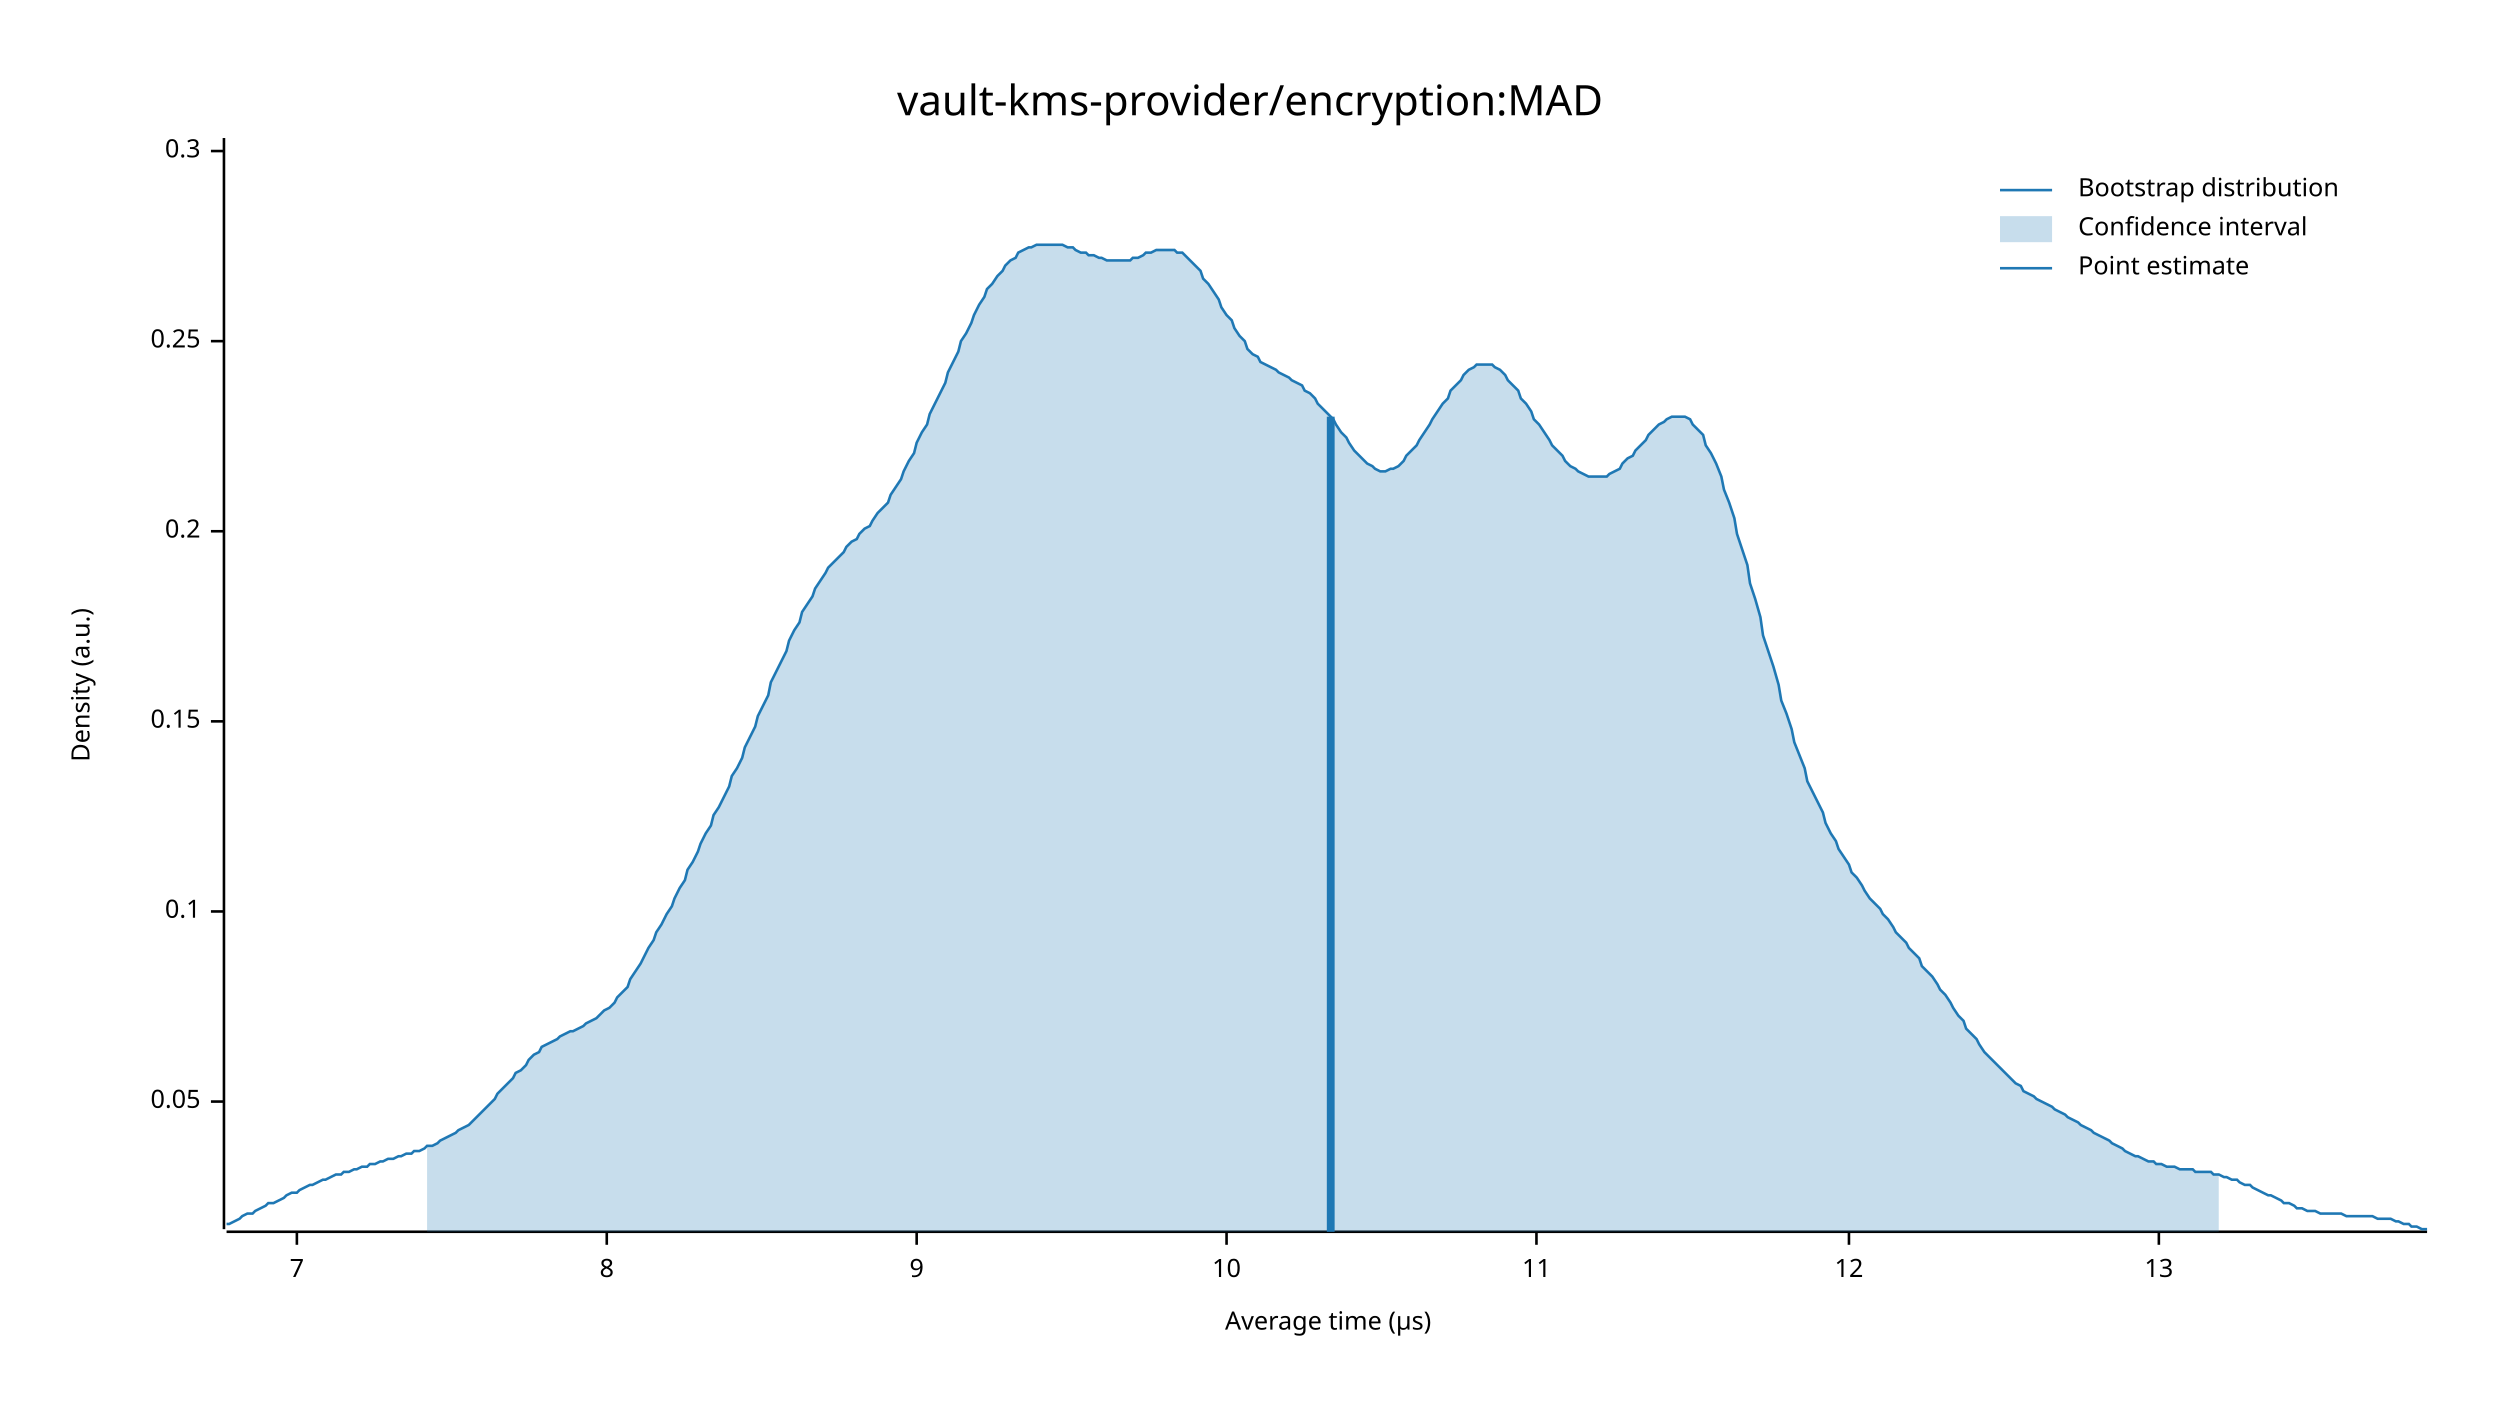
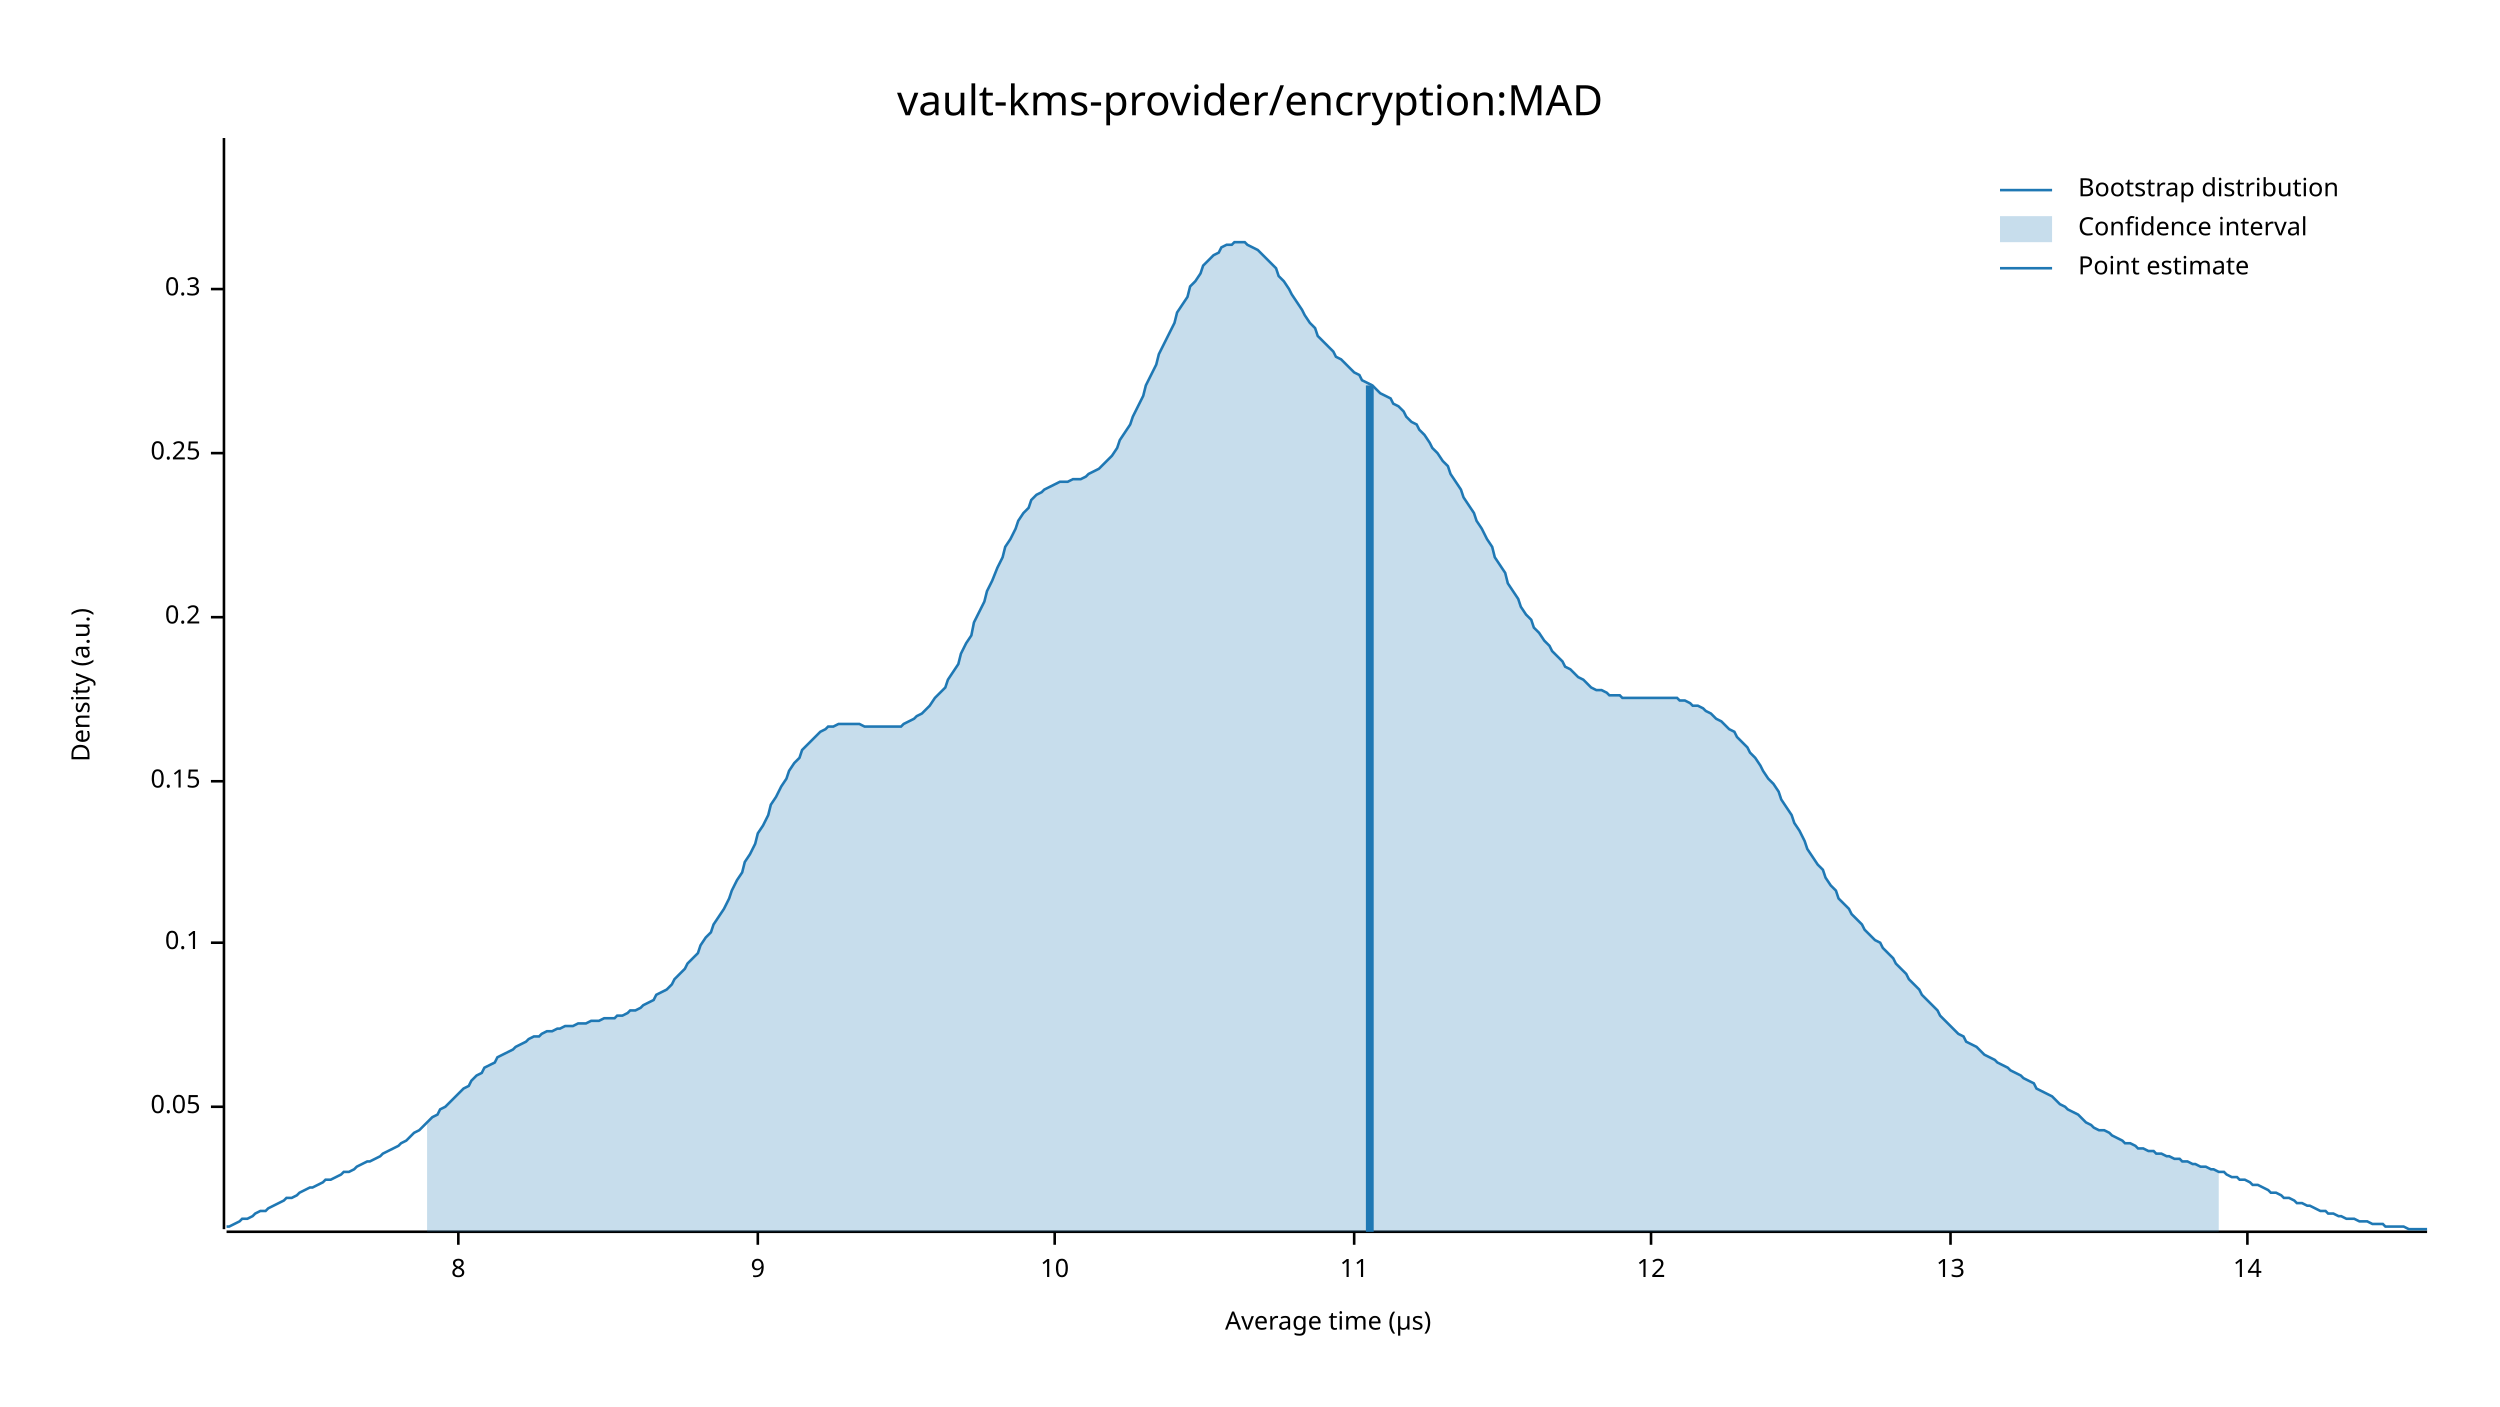
<svg xmlns="http://www.w3.org/2000/svg" width="960" height="540" viewBox="0 0 960 540">
  <text x="480" y="32" dy="0.76em" text-anchor="middle" font-family="sans-serif" font-size="16.129" opacity="1" fill="#000000">
vault-kms-provider/encryption:MAD
</text>
  <text x="27" y="263" dy="0.76em" text-anchor="middle" font-family="sans-serif" font-size="9.677" opacity="1" fill="#000000" transform="rotate(270, 27, 263)">
Density (a.u.)
</text>
  <text x="510" y="513" dy="-0.5ex" text-anchor="middle" font-family="sans-serif" font-size="9.677" opacity="1" fill="#000000">
Average time (µs)
</text>
  <polyline fill="none" opacity="1" stroke="#000000" stroke-width="1" points="86,53 86,472 " />
-   <text x="77" y="423" dy="0.5ex" text-anchor="end" font-family="sans-serif" font-size="9.677" opacity="1" fill="#000000">
+   <text x="77" y="425" dy="0.5ex" text-anchor="end" font-family="sans-serif" font-size="9.677" opacity="1" fill="#000000">
0.05
</text>
-   <polyline fill="none" opacity="1" stroke="#000000" stroke-width="1" points="81,423 86,423 " />
-   <text x="77" y="350" dy="0.5ex" text-anchor="end" font-family="sans-serif" font-size="9.677" opacity="1" fill="#000000">
+   <polyline fill="none" opacity="1" stroke="#000000" stroke-width="1" points="81,425 86,425 " />
+   <text x="77" y="362" dy="0.5ex" text-anchor="end" font-family="sans-serif" font-size="9.677" opacity="1" fill="#000000">
0.1
</text>
-   <polyline fill="none" opacity="1" stroke="#000000" stroke-width="1" points="81,350 86,350 " />
-   <text x="77" y="277" dy="0.5ex" text-anchor="end" font-family="sans-serif" font-size="9.677" opacity="1" fill="#000000">
+   <polyline fill="none" opacity="1" stroke="#000000" stroke-width="1" points="81,362 86,362 " />
+   <text x="77" y="300" dy="0.5ex" text-anchor="end" font-family="sans-serif" font-size="9.677" opacity="1" fill="#000000">
0.15
</text>
-   <polyline fill="none" opacity="1" stroke="#000000" stroke-width="1" points="81,277 86,277 " />
-   <text x="77" y="204" dy="0.5ex" text-anchor="end" font-family="sans-serif" font-size="9.677" opacity="1" fill="#000000">
+   <polyline fill="none" opacity="1" stroke="#000000" stroke-width="1" points="81,300 86,300 " />
+   <text x="77" y="237" dy="0.5ex" text-anchor="end" font-family="sans-serif" font-size="9.677" opacity="1" fill="#000000">
0.2
</text>
-   <polyline fill="none" opacity="1" stroke="#000000" stroke-width="1" points="81,204 86,204 " />
-   <text x="77" y="131" dy="0.5ex" text-anchor="end" font-family="sans-serif" font-size="9.677" opacity="1" fill="#000000">
+   <polyline fill="none" opacity="1" stroke="#000000" stroke-width="1" points="81,237 86,237 " />
+   <text x="77" y="174" dy="0.5ex" text-anchor="end" font-family="sans-serif" font-size="9.677" opacity="1" fill="#000000">
0.25
</text>
-   <polyline fill="none" opacity="1" stroke="#000000" stroke-width="1" points="81,131 86,131 " />
-   <text x="77" y="58" dy="0.5ex" text-anchor="end" font-family="sans-serif" font-size="9.677" opacity="1" fill="#000000">
+   <polyline fill="none" opacity="1" stroke="#000000" stroke-width="1" points="81,174 86,174 " />
+   <text x="77" y="111" dy="0.5ex" text-anchor="end" font-family="sans-serif" font-size="9.677" opacity="1" fill="#000000">
0.3
</text>
-   <polyline fill="none" opacity="1" stroke="#000000" stroke-width="1" points="81,58 86,58 " />
+   <polyline fill="none" opacity="1" stroke="#000000" stroke-width="1" points="81,111 86,111 " />
  <polyline fill="none" opacity="1" stroke="#000000" stroke-width="1" points="87,473 932,473 " />
-   <text x="114" y="483" dy="0.76em" text-anchor="middle" font-family="sans-serif" font-size="9.677" opacity="1" fill="#000000">
- 7
- </text>
-   <polyline fill="none" opacity="1" stroke="#000000" stroke-width="1" points="114,473 114,478 " />
-   <text x="233" y="483" dy="0.76em" text-anchor="middle" font-family="sans-serif" font-size="9.677" opacity="1" fill="#000000">
+   <text x="176" y="483" dy="0.76em" text-anchor="middle" font-family="sans-serif" font-size="9.677" opacity="1" fill="#000000">
8
</text>
-   <polyline fill="none" opacity="1" stroke="#000000" stroke-width="1" points="233,473 233,478 " />
-   <text x="352" y="483" dy="0.76em" text-anchor="middle" font-family="sans-serif" font-size="9.677" opacity="1" fill="#000000">
+   <polyline fill="none" opacity="1" stroke="#000000" stroke-width="1" points="176,473 176,478 " />
+   <text x="291" y="483" dy="0.76em" text-anchor="middle" font-family="sans-serif" font-size="9.677" opacity="1" fill="#000000">
9
</text>
-   <polyline fill="none" opacity="1" stroke="#000000" stroke-width="1" points="352,473 352,478 " />
-   <text x="471" y="483" dy="0.76em" text-anchor="middle" font-family="sans-serif" font-size="9.677" opacity="1" fill="#000000">
+   <polyline fill="none" opacity="1" stroke="#000000" stroke-width="1" points="291,473 291,478 " />
+   <text x="405" y="483" dy="0.76em" text-anchor="middle" font-family="sans-serif" font-size="9.677" opacity="1" fill="#000000">
10
</text>
-   <polyline fill="none" opacity="1" stroke="#000000" stroke-width="1" points="471,473 471,478 " />
-   <text x="590" y="483" dy="0.76em" text-anchor="middle" font-family="sans-serif" font-size="9.677" opacity="1" fill="#000000">
+   <polyline fill="none" opacity="1" stroke="#000000" stroke-width="1" points="405,473 405,478 " />
+   <text x="520" y="483" dy="0.76em" text-anchor="middle" font-family="sans-serif" font-size="9.677" opacity="1" fill="#000000">
11
</text>
-   <polyline fill="none" opacity="1" stroke="#000000" stroke-width="1" points="590,473 590,478 " />
-   <text x="710" y="483" dy="0.76em" text-anchor="middle" font-family="sans-serif" font-size="9.677" opacity="1" fill="#000000">
+   <polyline fill="none" opacity="1" stroke="#000000" stroke-width="1" points="520,473 520,478 " />
+   <text x="634" y="483" dy="0.76em" text-anchor="middle" font-family="sans-serif" font-size="9.677" opacity="1" fill="#000000">
12
</text>
-   <polyline fill="none" opacity="1" stroke="#000000" stroke-width="1" points="710,473 710,478 " />
-   <text x="829" y="483" dy="0.76em" text-anchor="middle" font-family="sans-serif" font-size="9.677" opacity="1" fill="#000000">
+   <polyline fill="none" opacity="1" stroke="#000000" stroke-width="1" points="634,473 634,478 " />
+   <text x="749" y="483" dy="0.76em" text-anchor="middle" font-family="sans-serif" font-size="9.677" opacity="1" fill="#000000">
13
</text>
-   <polyline fill="none" opacity="1" stroke="#000000" stroke-width="1" points="829,473 829,478 " />
-   <polyline fill="none" opacity="1" stroke="#1F78B4" stroke-width="1" points="87,470 88,470 90,469 92,468 93,467 95,466 97,466 98,465 100,464 102,463 103,462 105,462 107,461 109,460 110,459 112,458 114,458 115,457 117,456 119,455 120,455 122,454 124,453 125,453 127,452 129,451 131,451 132,450 134,450 136,449 137,449 139,448 141,448 142,447 144,447 146,446 147,446 149,445 151,445 153,444 154,444 156,443 158,443 159,442 161,442 163,441 164,440 166,440 168,439 169,438 171,437 173,436 175,435 176,434 178,433 180,432 181,431 183,429 185,427 186,426 188,424 190,422 191,420 193,418 195,416 197,414 198,412 200,411 202,409 203,407 205,405 207,404 208,402 210,401 212,400 214,399 215,398 217,397 219,396 220,396 222,395 224,394 225,393 227,392 229,391 230,390 232,388 234,387 236,385 237,383 239,381 241,379 242,376 244,373 246,370 247,368 249,364 251,361 252,358 254,355 256,351 258,348 259,345 261,341 263,338 264,334 266,331 268,327 269,324 271,320 273,317 274,313 276,310 278,306 280,302 281,298 283,295 285,291 286,287 288,283 290,279 291,275 293,271 295,267 296,262 298,258 300,254 302,250 303,246 305,242 307,239 308,235 310,232 312,229 313,226 315,223 317,220 318,218 320,216 322,214 324,212 325,210 327,208 329,207 330,205 332,203 334,202 335,200 337,197 339,195 341,193 342,190 344,187 346,184 347,181 349,177 351,174 352,170 354,166 356,163 357,159 359,155 361,151 363,147 364,143 366,139 368,135 369,131 371,128 373,124 374,121 376,117 378,114 379,111 381,109 383,106 385,104 386,102 388,100 390,99 391,97 393,96 395,95 396,95 398,94 400,94 401,94 403,94 405,94 407,94 408,94 410,95 412,95 413,96 415,97 417,97 418,98 420,98 422,99 423,99 425,100 427,100 429,100 430,100 432,100 434,100 435,99 437,99 439,98 440,97 442,97 444,96 445,96 447,96 449,96 451,96 452,97 454,97 456,99 457,100 459,102 461,104 462,107 464,109 466,112 468,115 469,118 471,121 473,123 474,126 476,129 478,131 479,134 481,136 483,137 484,139 486,140 488,141 490,142 491,143 493,144 495,145 496,146 498,147 500,148 501,150 503,151 505,153 506,155 508,157 510,159 512,161 513,163 515,166 517,168 518,170 520,173 522,175 523,176 525,178 527,179 528,180 530,181 532,181 534,180 535,180 537,179 539,177 540,175 542,173 544,171 545,169 547,166 549,163 550,161 552,158 554,155 556,153 557,150 559,148 561,146 562,144 564,142 566,141 567,140 569,140 571,140 573,140 574,141 576,142 578,144 579,146 581,148 583,150 584,153 586,155 588,158 589,161 591,163 593,166 595,169 596,171 598,173 600,175 601,177 603,179 605,180 606,181 608,182 610,183 611,183 613,183 615,183 617,183 618,182 620,181 622,180 623,178 625,176 627,175 628,173 630,171 632,169 633,167 635,165 637,163 639,162 640,161 642,160 644,160 645,160 647,160 649,161 650,163 652,165 654,167 655,171 657,174 659,178 661,183 662,188 664,193 666,199 667,205 669,211 671,217 672,224 674,230 676,237 677,244 679,250 681,256 683,263 684,269 686,274 688,280 689,285 691,290 693,295 694,300 696,304 698,308 700,312 701,316 703,320 705,323 706,326 708,329 710,332 711,335 713,337 715,340 716,342 718,345 720,347 722,349 723,351 725,353 727,356 728,358 730,360 732,362 733,364 735,366 737,368 738,371 740,373 742,375 744,378 745,380 747,382 749,385 750,387 752,390 754,392 755,395 757,397 759,399 760,401 762,404 764,406 766,408 767,409 769,411 771,413 772,414 774,416 776,417 777,419 779,420 781,421 782,422 784,423 786,424 788,425 789,426 791,427 793,428 794,429 796,430 798,431 799,432 801,433 803,434 804,435 806,436 808,437 810,438 811,439 813,440 815,441 816,442 818,443 820,444 821,444 823,445 825,446 827,446 828,447 830,447 832,448 833,448 835,448 837,449 838,449 840,449 842,449 843,450 845,450 847,450 849,450 850,451 852,451 854,452 855,452 857,453 859,453 860,454 862,455 864,455 865,456 867,457 869,458 871,459 872,459 874,460 876,461 877,462 879,462 881,463 882,464 884,464 886,465 887,465 889,465 891,466 893,466 894,466 896,466 898,466 899,466 901,467 903,467 904,467 906,467 908,467 909,467 911,467 913,468 915,468 916,468 918,468 920,469 921,469 923,470 925,470 926,471 928,471 930,472 932,472 " />
-   <polygon opacity="0.25" fill="#1F78B4" points="164,440 166,440 168,439 169,438 171,437 173,436 175,435 176,434 178,433 180,432 181,431 183,429 185,427 186,426 188,424 190,422 191,420 193,418 195,416 197,414 198,412 200,411 202,409 203,407 205,405 207,404 208,402 210,401 212,400 214,399 215,398 217,397 219,396 220,396 222,395 224,394 225,393 227,392 229,391 230,390 232,388 234,387 236,385 237,383 239,381 241,379 242,376 244,373 246,370 247,368 249,364 251,361 252,358 254,355 256,351 258,348 259,345 261,341 263,338 264,334 266,331 268,327 269,324 271,320 273,317 274,313 276,310 278,306 280,302 281,298 283,295 285,291 286,287 288,283 290,279 291,275 293,271 295,267 296,262 298,258 300,254 302,250 303,246 305,242 307,239 308,235 310,232 312,229 313,226 315,223 317,220 318,218 320,216 322,214 324,212 325,210 327,208 329,207 330,205 332,203 334,202 335,200 337,197 339,195 341,193 342,190 344,187 346,184 347,181 349,177 351,174 352,170 354,166 356,163 357,159 359,155 361,151 363,147 364,143 366,139 368,135 369,131 371,128 373,124 374,121 376,117 378,114 379,111 381,109 383,106 385,104 386,102 388,100 390,99 391,97 393,96 395,95 396,95 398,94 400,94 401,94 403,94 405,94 407,94 408,94 410,95 412,95 413,96 415,97 417,97 418,98 420,98 422,99 423,99 425,100 427,100 429,100 430,100 432,100 434,100 435,99 437,99 439,98 440,97 442,97 444,96 445,96 447,96 449,96 451,96 452,97 454,97 456,99 457,100 459,102 461,104 462,107 464,109 466,112 468,115 469,118 471,121 473,123 474,126 476,129 478,131 479,134 481,136 483,137 484,139 486,140 488,141 490,142 491,143 493,144 495,145 496,146 498,147 500,148 501,150 503,151 505,153 506,155 508,157 510,159 512,161 513,163 515,166 517,168 518,170 520,173 522,175 523,176 525,178 527,179 528,180 530,181 532,181 534,180 535,180 537,179 539,177 540,175 542,173 544,171 545,169 547,166 549,163 550,161 552,158 554,155 556,153 557,150 559,148 561,146 562,144 564,142 566,141 567,140 569,140 571,140 573,140 574,141 576,142 578,144 579,146 581,148 583,150 584,153 586,155 588,158 589,161 591,163 593,166 595,169 596,171 598,173 600,175 601,177 603,179 605,180 606,181 608,182 610,183 611,183 613,183 615,183 617,183 618,182 620,181 622,180 623,178 625,176 627,175 628,173 630,171 632,169 633,167 635,165 637,163 639,162 640,161 642,160 644,160 645,160 647,160 649,161 650,163 652,165 654,167 655,171 657,174 659,178 661,183 662,188 664,193 666,199 667,205 669,211 671,217 672,224 674,230 676,237 677,244 679,250 681,256 683,263 684,269 686,274 688,280 689,285 691,290 693,295 694,300 696,304 698,308 700,312 701,316 703,320 705,323 706,326 708,329 710,332 711,335 713,337 715,340 716,342 718,345 720,347 722,349 723,351 725,353 727,356 728,358 730,360 732,362 733,364 735,366 737,368 738,371 740,373 742,375 744,378 745,380 747,382 749,385 750,387 752,390 754,392 755,395 757,397 759,399 760,401 762,404 764,406 766,408 767,409 769,411 771,413 772,414 774,416 776,417 777,419 779,420 781,421 782,422 784,423 786,424 788,425 789,426 791,427 793,428 794,429 796,430 798,431 799,432 801,433 803,434 804,435 806,436 808,437 810,438 811,439 813,440 815,441 816,442 818,443 820,444 821,444 823,445 825,446 827,446 828,447 830,447 832,448 833,448 835,448 837,449 838,449 840,449 842,449 843,450 845,450 847,450 849,450 850,451 852,451 852,473 164,473 " />
-   <polyline fill="none" opacity="1" stroke="#1F78B4" stroke-width="3" points="511,473 511,160 " />
+   <polyline fill="none" opacity="1" stroke="#000000" stroke-width="1" points="749,473 749,478 " />
+   <text x="863" y="483" dy="0.76em" text-anchor="middle" font-family="sans-serif" font-size="9.677" opacity="1" fill="#000000">
+ 14
+ </text>
+   <polyline fill="none" opacity="1" stroke="#000000" stroke-width="1" points="863,473 863,478 " />
+   <polyline fill="none" opacity="1" stroke="#1F78B4" stroke-width="1" points="87,471 88,471 90,470 92,469 93,468 95,468 97,467 98,466 100,465 102,465 103,464 105,463 107,462 109,461 110,460 112,460 114,459 115,458 117,457 119,456 120,456 122,455 124,454 125,453 127,453 129,452 131,451 132,450 134,450 136,449 137,448 139,447 141,446 142,446 144,445 146,444 147,443 149,442 151,441 153,440 154,439 156,438 158,436 159,435 161,434 163,432 164,431 166,429 168,428 169,426 171,425 173,423 175,421 176,420 178,418 180,417 181,415 183,413 185,412 186,410 188,409 190,408 191,406 193,405 195,404 197,403 198,402 200,401 202,400 203,399 205,398 207,398 208,397 210,396 212,396 214,395 215,395 217,394 219,394 220,394 222,393 224,393 225,393 227,392 229,392 230,392 232,391 234,391 236,391 237,390 239,390 241,389 242,388 244,388 246,387 247,386 249,385 251,384 252,382 254,381 256,380 258,378 259,376 261,374 263,372 264,370 266,368 268,366 269,363 271,360 273,358 274,355 276,352 278,349 280,345 281,342 283,338 285,335 286,331 288,328 290,324 291,320 293,317 295,313 296,309 298,306 300,302 302,299 303,296 305,293 307,291 308,288 310,286 312,284 313,283 315,281 317,280 318,279 320,279 322,278 324,278 325,278 327,278 329,278 330,278 332,279 334,279 335,279 337,279 339,279 341,279 342,279 344,279 346,279 347,278 349,277 351,276 352,275 354,274 356,272 357,271 359,268 361,266 363,264 364,261 366,258 368,255 369,251 371,247 373,244 374,239 376,235 378,231 379,227 381,223 383,218 385,214 386,210 388,207 390,203 391,200 393,197 395,195 396,192 398,190 400,189 401,188 403,187 405,186 407,185 408,185 410,185 412,184 413,184 415,184 417,183 418,182 420,181 422,180 423,179 425,177 427,175 429,172 430,169 432,166 434,163 435,160 437,156 439,152 440,148 442,144 444,140 445,136 447,132 449,128 451,124 452,120 454,117 456,114 457,110 459,108 461,105 462,102 464,100 466,98 468,97 469,95 471,94 473,94 474,93 476,93 478,93 479,94 481,95 483,96 484,97 486,99 488,101 490,103 491,106 493,108 495,111 496,113 498,116 500,119 501,121 503,124 505,126 506,129 508,131 510,133 512,135 513,137 515,138 517,140 518,141 520,143 522,144 523,146 525,147 527,148 528,149 530,151 532,152 534,153 535,155 537,156 539,158 540,160 542,162 544,163 545,165 547,167 549,170 550,172 552,174 554,177 556,179 557,182 559,185 561,188 562,191 564,194 566,197 567,200 569,203 571,207 573,210 574,214 576,217 578,220 579,224 581,227 583,230 584,233 586,236 588,238 589,241 591,243 593,246 595,248 596,250 598,252 600,254 601,256 603,257 605,259 606,260 608,261 610,263 611,264 613,265 615,265 617,266 618,267 620,267 622,267 623,268 625,268 627,268 628,268 630,268 632,268 633,268 635,268 637,268 639,268 640,268 642,268 644,268 645,269 647,269 649,270 650,271 652,271 654,272 655,273 657,274 659,276 661,277 662,278 664,280 666,281 667,283 669,285 671,287 672,289 674,291 676,294 677,296 679,299 681,301 683,304 684,307 686,310 688,313 689,316 691,319 693,323 694,326 696,329 698,332 700,334 701,337 703,340 705,342 706,345 708,347 710,349 711,351 713,353 715,355 716,357 718,359 720,361 722,362 723,364 725,366 727,368 728,370 730,372 732,374 733,376 735,378 737,380 738,382 740,384 742,386 744,388 745,390 747,392 749,394 750,395 752,397 754,398 755,400 757,401 759,402 760,403 762,405 764,406 766,407 767,408 769,409 771,410 772,411 774,412 776,413 777,414 779,415 781,416 782,418 784,419 786,420 788,421 789,422 791,424 793,425 794,426 796,427 798,428 799,429 801,431 803,432 804,433 806,434 808,434 810,435 811,436 813,437 815,438 816,439 818,439 820,440 821,441 823,441 825,442 827,442 828,443 830,443 832,444 833,444 835,445 837,445 838,446 840,446 842,447 843,447 845,448 847,448 849,449 850,449 852,450 854,450 855,451 857,452 859,452 860,453 862,453 864,454 865,455 867,455 869,456 871,457 872,458 874,458 876,459 877,460 879,460 881,461 882,462 884,462 886,463 887,463 889,464 891,465 893,465 894,466 896,466 898,467 899,467 901,468 903,468 904,468 906,469 908,469 909,469 911,470 913,470 915,470 916,471 918,471 920,471 921,471 923,471 925,472 926,472 928,472 930,472 932,472 " />
+   <polygon opacity="0.25" fill="#1F78B4" points="164,431 166,429 168,428 169,426 171,425 173,423 175,421 176,420 178,418 180,417 181,415 183,413 185,412 186,410 188,409 190,408 191,406 193,405 195,404 197,403 198,402 200,401 202,400 203,399 205,398 207,398 208,397 210,396 212,396 214,395 215,395 217,394 219,394 220,394 222,393 224,393 225,393 227,392 229,392 230,392 232,391 234,391 236,391 237,390 239,390 241,389 242,388 244,388 246,387 247,386 249,385 251,384 252,382 254,381 256,380 258,378 259,376 261,374 263,372 264,370 266,368 268,366 269,363 271,360 273,358 274,355 276,352 278,349 280,345 281,342 283,338 285,335 286,331 288,328 290,324 291,320 293,317 295,313 296,309 298,306 300,302 302,299 303,296 305,293 307,291 308,288 310,286 312,284 313,283 315,281 317,280 318,279 320,279 322,278 324,278 325,278 327,278 329,278 330,278 332,279 334,279 335,279 337,279 339,279 341,279 342,279 344,279 346,279 347,278 349,277 351,276 352,275 354,274 356,272 357,271 359,268 361,266 363,264 364,261 366,258 368,255 369,251 371,247 373,244 374,239 376,235 378,231 379,227 381,223 383,218 385,214 386,210 388,207 390,203 391,200 393,197 395,195 396,192 398,190 400,189 401,188 403,187 405,186 407,185 408,185 410,185 412,184 413,184 415,184 417,183 418,182 420,181 422,180 423,179 425,177 427,175 429,172 430,169 432,166 434,163 435,160 437,156 439,152 440,148 442,144 444,140 445,136 447,132 449,128 451,124 452,120 454,117 456,114 457,110 459,108 461,105 462,102 464,100 466,98 468,97 469,95 471,94 473,94 474,93 476,93 478,93 479,94 481,95 483,96 484,97 486,99 488,101 490,103 491,106 493,108 495,111 496,113 498,116 500,119 501,121 503,124 505,126 506,129 508,131 510,133 512,135 513,137 515,138 517,140 518,141 520,143 522,144 523,146 525,147 527,148 528,149 530,151 532,152 534,153 535,155 537,156 539,158 540,160 542,162 544,163 545,165 547,167 549,170 550,172 552,174 554,177 556,179 557,182 559,185 561,188 562,191 564,194 566,197 567,200 569,203 571,207 573,210 574,214 576,217 578,220 579,224 581,227 583,230 584,233 586,236 588,238 589,241 591,243 593,246 595,248 596,250 598,252 600,254 601,256 603,257 605,259 606,260 608,261 610,263 611,264 613,265 615,265 617,266 618,267 620,267 622,267 623,268 625,268 627,268 628,268 630,268 632,268 633,268 635,268 637,268 639,268 640,268 642,268 644,268 645,269 647,269 649,270 650,271 652,271 654,272 655,273 657,274 659,276 661,277 662,278 664,280 666,281 667,283 669,285 671,287 672,289 674,291 676,294 677,296 679,299 681,301 683,304 684,307 686,310 688,313 689,316 691,319 693,323 694,326 696,329 698,332 700,334 701,337 703,340 705,342 706,345 708,347 710,349 711,351 713,353 715,355 716,357 718,359 720,361 722,362 723,364 725,366 727,368 728,370 730,372 732,374 733,376 735,378 737,380 738,382 740,384 742,386 744,388 745,390 747,392 749,394 750,395 752,397 754,398 755,400 757,401 759,402 760,403 762,405 764,406 766,407 767,408 769,409 771,410 772,411 774,412 776,413 777,414 779,415 781,416 782,418 784,419 786,420 788,421 789,422 791,424 793,425 794,426 796,427 798,428 799,429 801,431 803,432 804,433 806,434 808,434 810,435 811,436 813,437 815,438 816,439 818,439 820,440 821,441 823,441 825,442 827,442 828,443 830,443 832,444 833,444 835,445 837,445 838,446 840,446 842,447 843,447 845,448 847,448 849,449 850,449 852,450 852,473 164,473 " />
+   <polyline fill="none" opacity="1" stroke="#1F78B4" stroke-width="3" points="526,473 526,148 " />
  <text x="798" y="68" dy="0.76em" text-anchor="start" font-family="sans-serif" font-size="9.677" opacity="1" fill="#000000">
Bootstrap distribution
</text>
  <text x="798" y="83" dy="0.76em" text-anchor="start" font-family="sans-serif" font-size="9.677" opacity="1" fill="#000000">
Confidence interval
</text>
  <text x="798" y="98" dy="0.76em" text-anchor="start" font-family="sans-serif" font-size="9.677" opacity="1" fill="#000000">
Point estimate
</text>
  <polyline fill="none" opacity="1" stroke="#1F78B4" stroke-width="1" points="768,73 788,73 " />
  <rect x="768" y="83" width="20" height="10" opacity="0.25" fill="#1F78B4" stroke="none" />
  <polyline fill="none" opacity="1" stroke="#1F78B4" stroke-width="1" points="768,103 788,103 " />
</svg>
